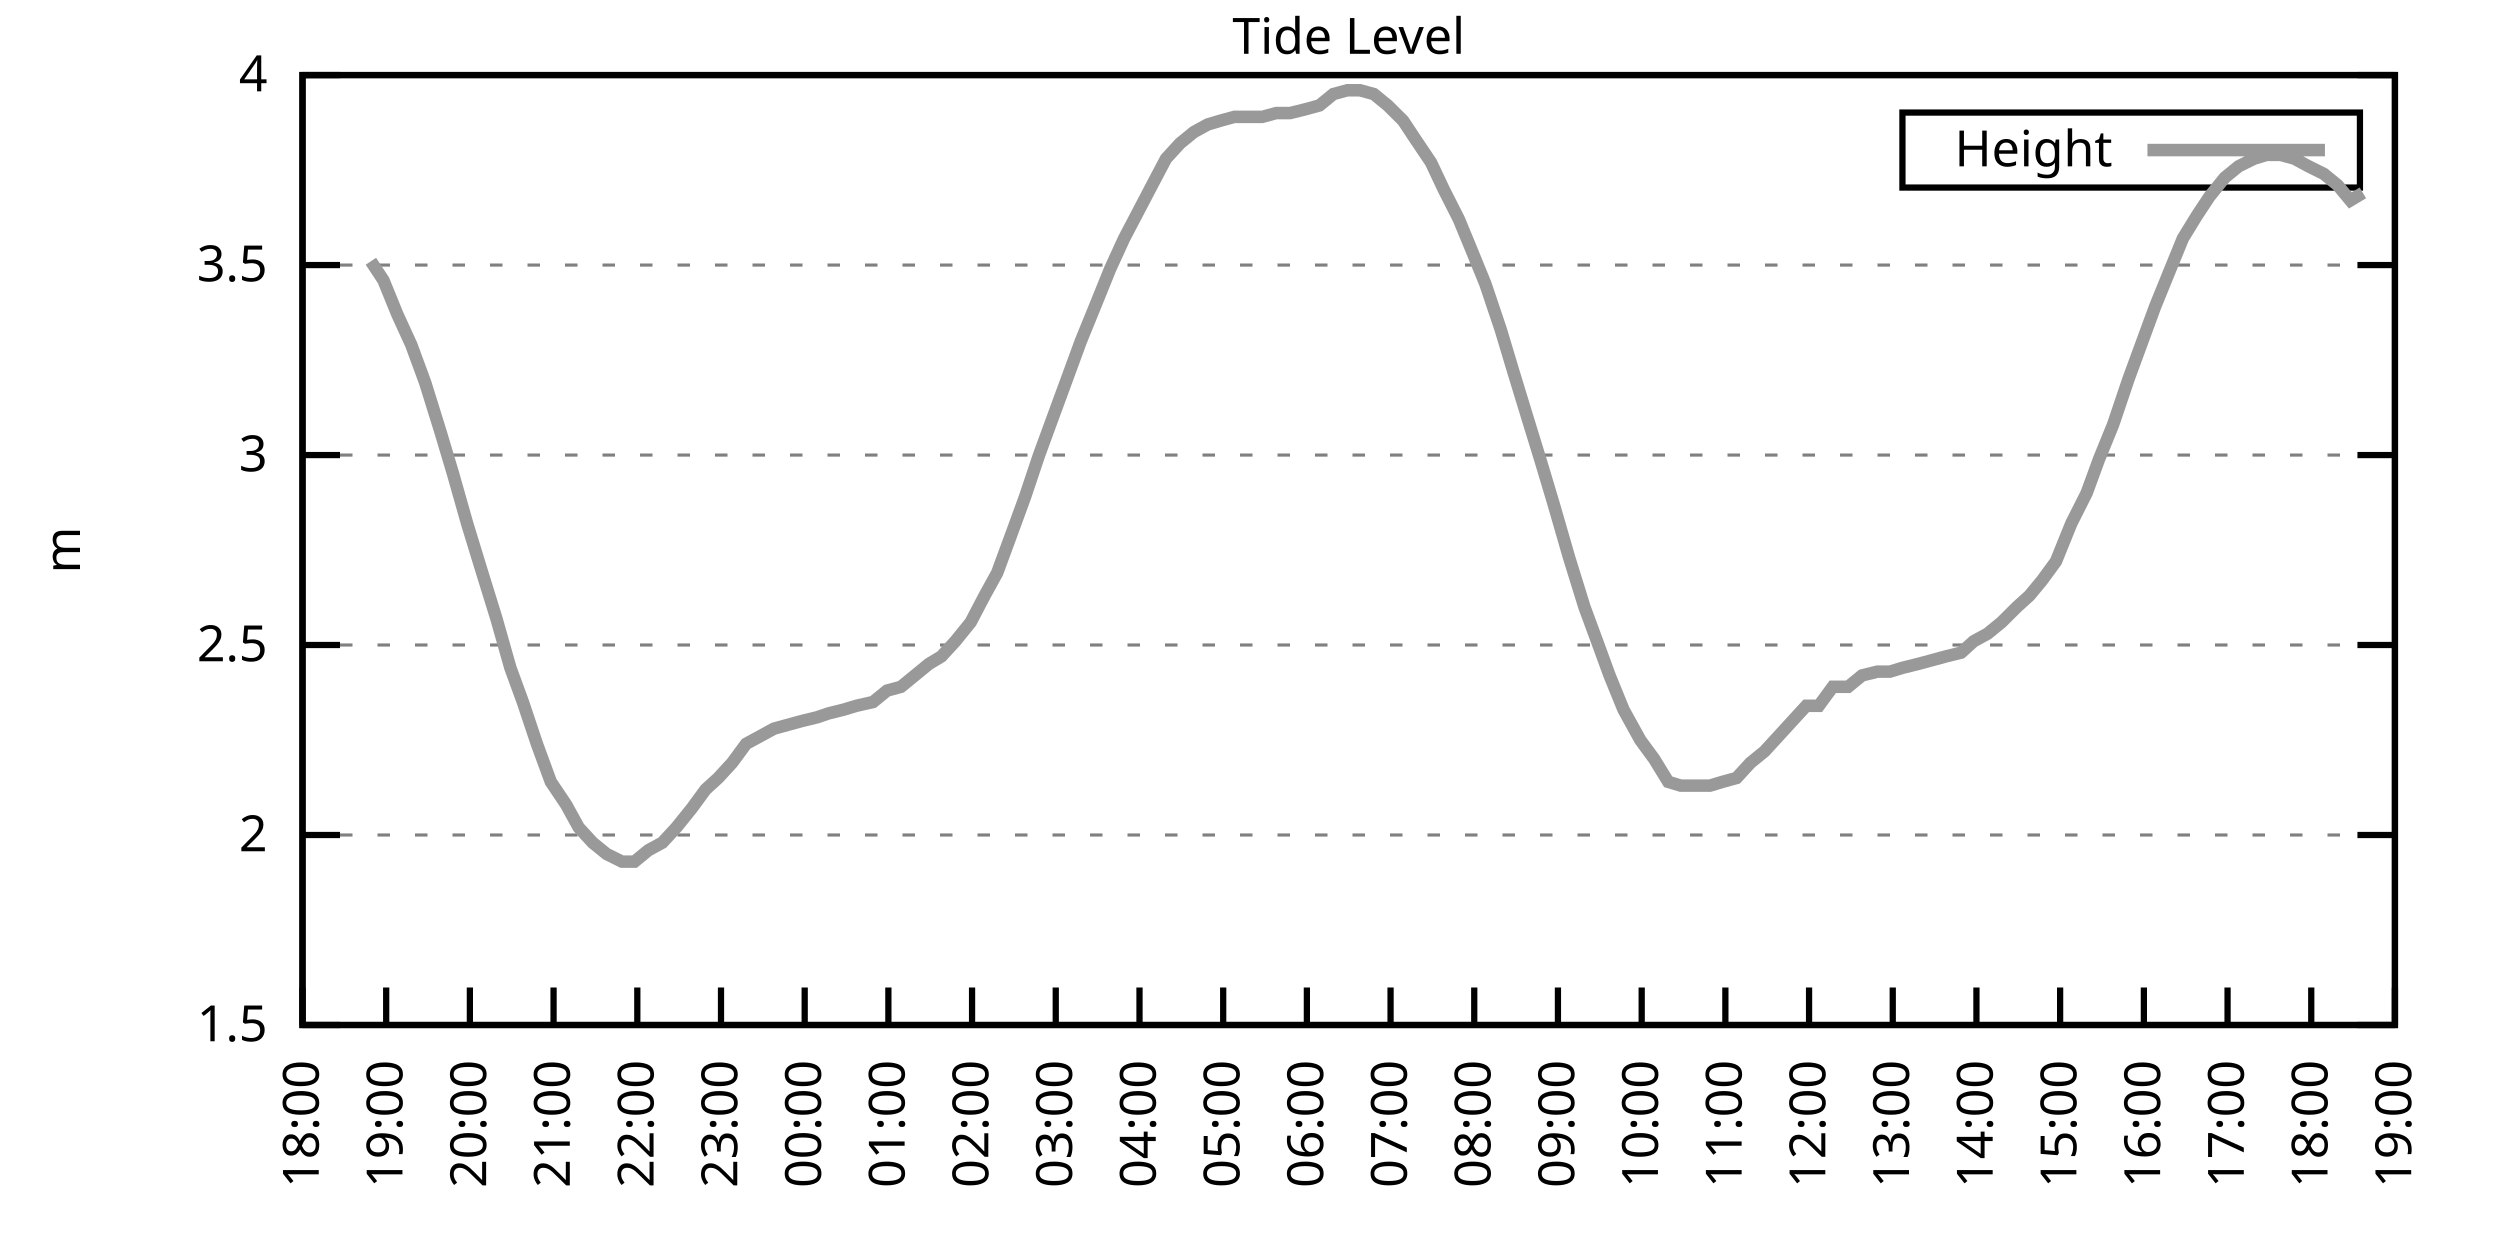
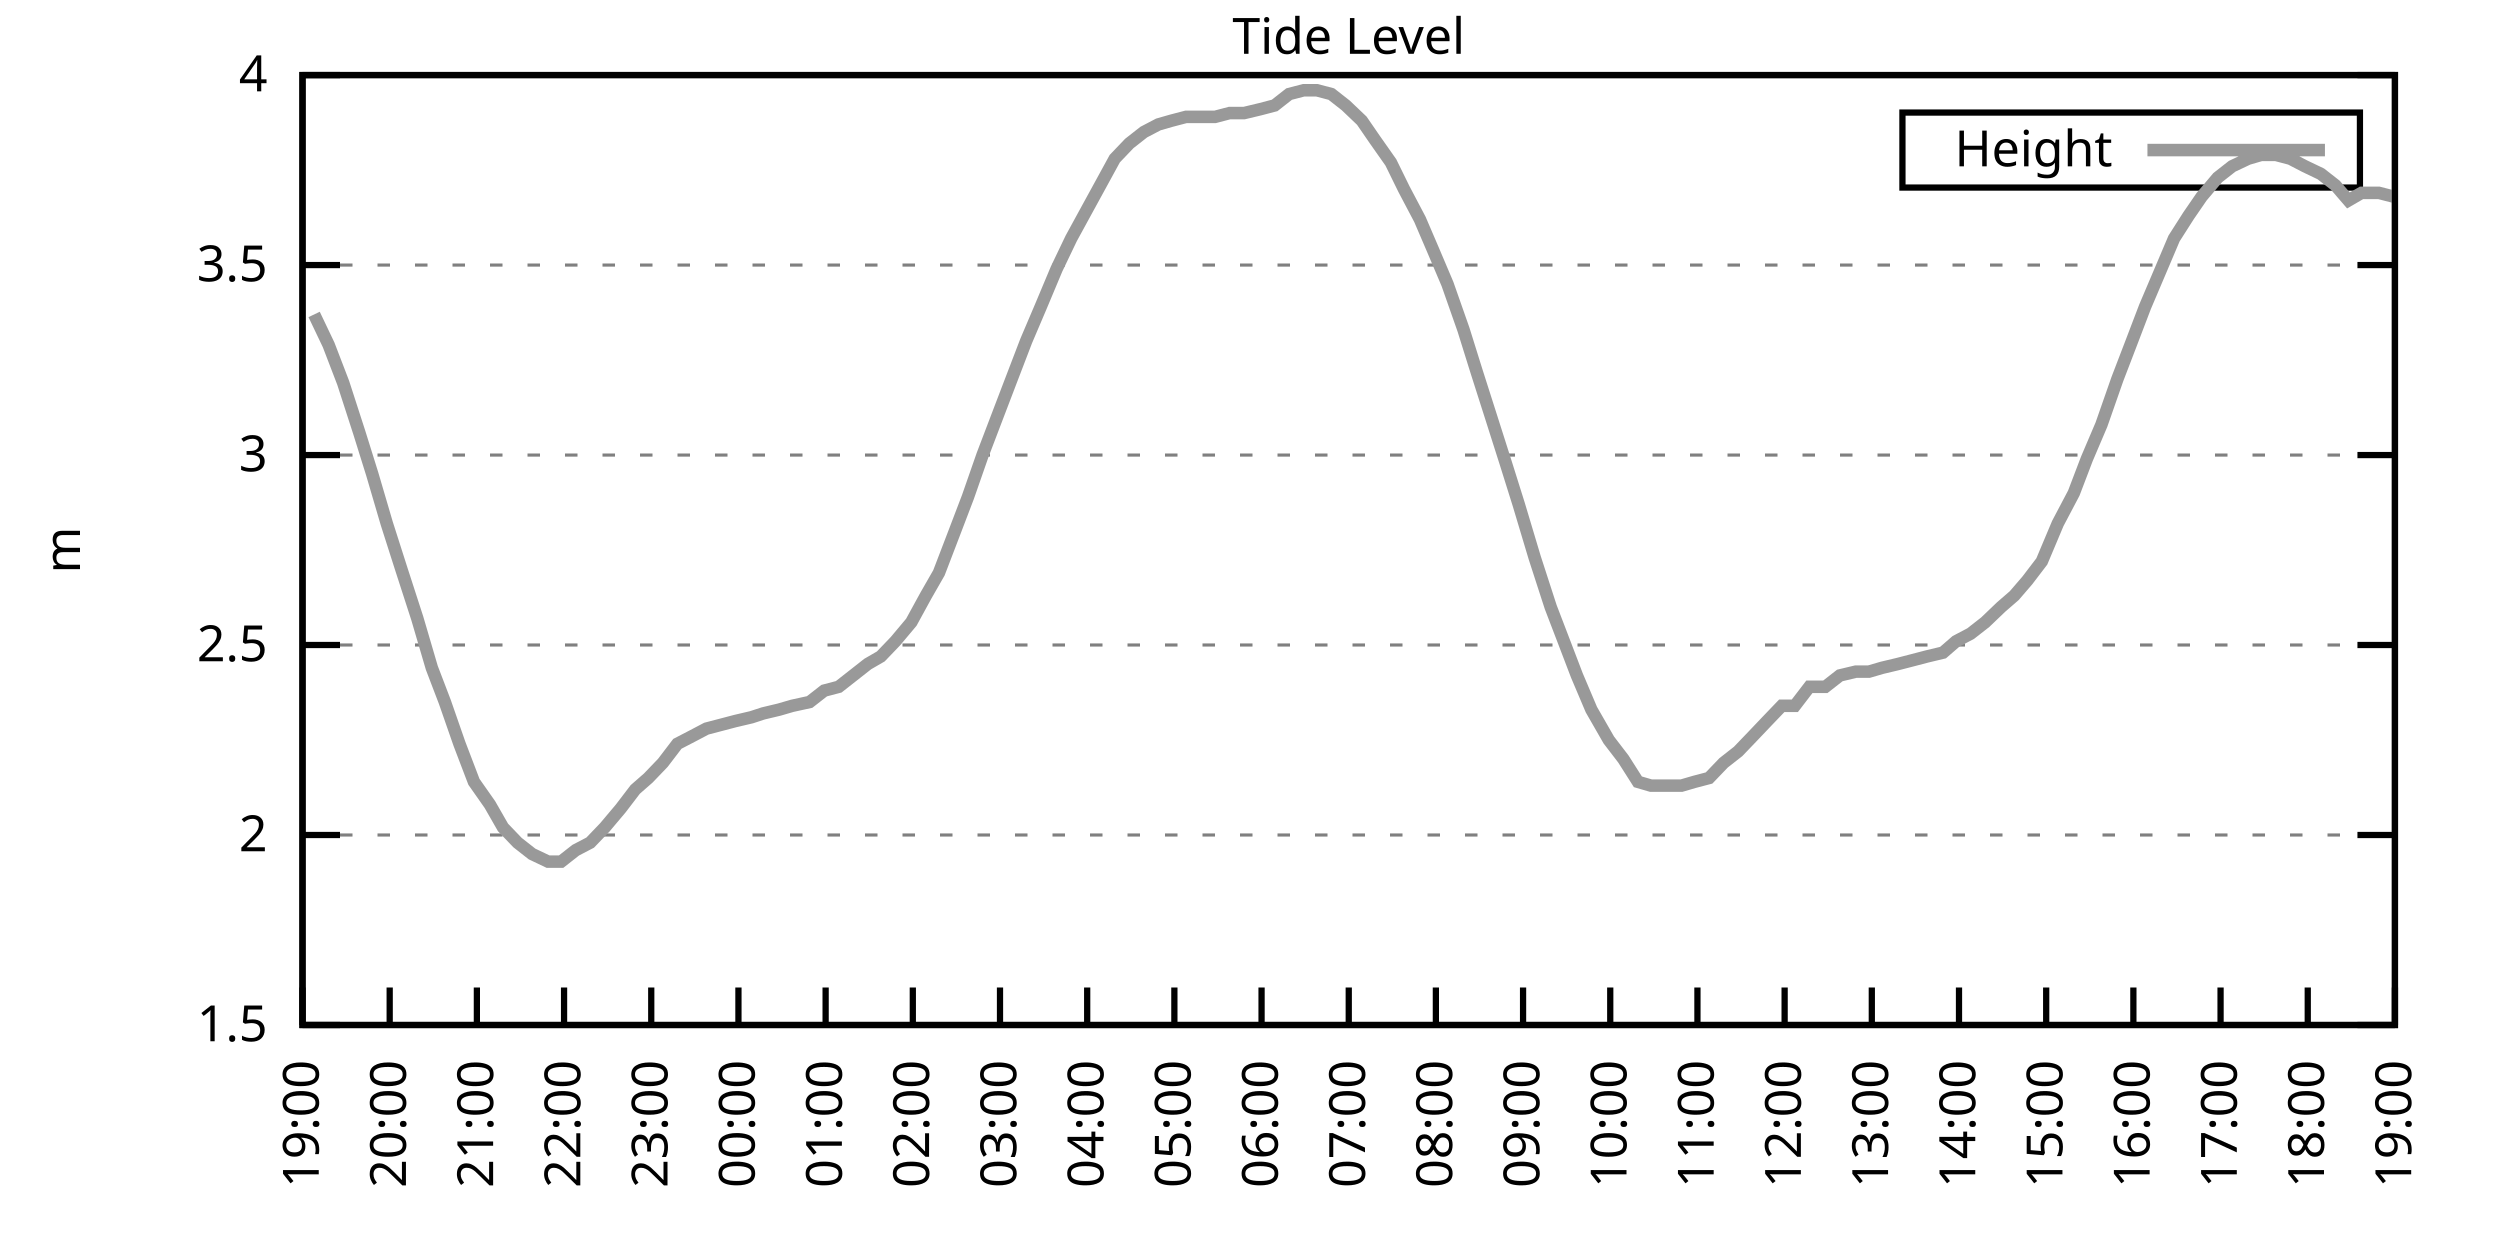
<svg xmlns="http://www.w3.org/2000/svg" xmlns:xlink="http://www.w3.org/1999/xlink" width="400" height="200" viewBox="0 0 400 200">
  <g id="gnuplot_canvas">
    <rect x="0" y="0" width="400" height="200" fill="none" />
    <defs>
      <circle id="gpDot" r="0.5" stroke-width="0.5" stroke="currentColor" />
      <path id="gpPt0" stroke-width="0.333" stroke="currentColor" d="M-1,0 h2 M0,-1 v2" />
      <path id="gpPt1" stroke-width="0.333" stroke="currentColor" d="M-1,-1 L1,1 M1,-1 L-1,1" />
      <path id="gpPt2" stroke-width="0.333" stroke="currentColor" d="M-1,0 L1,0 M0,-1 L0,1 M-1,-1 L1,1 M-1,1 L1,-1" />
      <rect id="gpPt3" stroke-width="0.333" stroke="currentColor" x="-1" y="-1" width="2" height="2" />
      <rect id="gpPt4" stroke-width="0.333" stroke="currentColor" fill="currentColor" x="-1" y="-1" width="2" height="2" />
      <circle id="gpPt5" stroke-width="0.333" stroke="currentColor" cx="0" cy="0" r="1" />
      <use xlink:href="#gpPt5" id="gpPt6" fill="currentColor" stroke="none" />
      <path id="gpPt7" stroke-width="0.333" stroke="currentColor" d="M0,-1.33 L-1.33,0.67 L1.33,0.67 z" />
      <use xlink:href="#gpPt7" id="gpPt8" fill="currentColor" stroke="none" />
      <use xlink:href="#gpPt7" id="gpPt9" stroke="currentColor" transform="rotate(180)" />
      <use xlink:href="#gpPt9" id="gpPt10" fill="currentColor" stroke="none" />
      <use xlink:href="#gpPt3" id="gpPt11" stroke="currentColor" transform="rotate(45)" />
      <use xlink:href="#gpPt11" id="gpPt12" fill="currentColor" stroke="none" />
      <path id="gpPt13" stroke-width="0.333" stroke="currentColor" d="M0,1.330 L1.265,0.411 L0.782,-1.067 L-0.782,-1.076 L-1.265,0.411 z" />
      <use xlink:href="#gpPt13" id="gpPt14" fill="currentColor" stroke="none" />
      <filter id="textbox" filterUnits="objectBoundingBox" x="0" y="0" height="1" width="1">
        <feFlood flood-color="white" flood-opacity="1" result="bgnd" />
        <feComposite in="SourceGraphic" in2="bgnd" operator="atop" />
      </filter>
      <filter id="greybox" filterUnits="objectBoundingBox" x="0" y="0" height="1" width="1">
        <feFlood flood-color="lightgrey" flood-opacity="1" result="grey" />
        <feComposite in="SourceGraphic" in2="grey" operator="atop" />
      </filter>
    </defs>
    <g fill="none" color="white" stroke="currentColor" stroke-width="1.00" stroke-linecap="butt" stroke-linejoin="miter">
</g>
    <g fill="none" color="black" stroke="currentColor" stroke-width="1.00" stroke-linecap="butt" stroke-linejoin="miter">
      <g stroke="none" shape-rendering="crispEdges">
        <polygon fill="rgb(255, 255, 255)" points="48.40,164.00 383.18,164.00 383.18,12.02 48.40,12.02 " />
      </g>
    </g>
    <g fill="none" color="black" stroke="currentColor" stroke-width="1.00" stroke-linecap="butt" stroke-linejoin="miter">
</g>
    <g fill="none" color="black" stroke="black" stroke-width="0.50" stroke-linecap="butt" stroke-linejoin="miter">
</g>
    <g fill="none" color="gray" stroke="currentColor" stroke-width="0.50" stroke-linecap="butt" stroke-linejoin="miter">
      <path stroke="gray" stroke-dasharray="2,4" class="gridline" d="M48.40,164.00 L383.19,164.00  " />
    </g>
    <g fill="none" color="gray" stroke="gray" stroke-width="1.00" stroke-linecap="butt" stroke-linejoin="miter">
</g>
    <g fill="none" color="black" stroke="currentColor" stroke-width="1.00" stroke-linecap="butt" stroke-linejoin="miter">
      <path stroke="black" d="M48.40,164.00 L54.40,164.00 M383.19,164.00 L377.19,164.00  " />
      <g transform="translate(42.80,166.60)" stroke="none" fill="black" font-family="Sans" font-size="8.00" text-anchor="end">
        <text>
          <tspan font-family="Sans"> 1.5</tspan>
        </text>
      </g>
    </g>
    <g fill="none" color="black" stroke="currentColor" stroke-width="1.00" stroke-linecap="butt" stroke-linejoin="miter">
</g>
    <g fill="none" color="black" stroke="black" stroke-width="0.50" stroke-linecap="butt" stroke-linejoin="miter">
</g>
    <g fill="none" color="gray" stroke="currentColor" stroke-width="0.50" stroke-linecap="butt" stroke-linejoin="miter">
      <path stroke="gray" stroke-dasharray="2,4" class="gridline" d="M48.40,133.60 L383.19,133.60  " />
    </g>
    <g fill="none" color="gray" stroke="gray" stroke-width="1.00" stroke-linecap="butt" stroke-linejoin="miter">
</g>
    <g fill="none" color="black" stroke="currentColor" stroke-width="1.00" stroke-linecap="butt" stroke-linejoin="miter">
      <path stroke="black" d="M48.40,133.60 L54.40,133.60 M383.19,133.60 L377.19,133.60  " />
      <g transform="translate(42.80,136.20)" stroke="none" fill="black" font-family="Sans" font-size="8.00" text-anchor="end">
        <text>
          <tspan font-family="Sans"> 2</tspan>
        </text>
      </g>
    </g>
    <g fill="none" color="black" stroke="currentColor" stroke-width="1.00" stroke-linecap="butt" stroke-linejoin="miter">
</g>
    <g fill="none" color="black" stroke="black" stroke-width="0.50" stroke-linecap="butt" stroke-linejoin="miter">
</g>
    <g fill="none" color="gray" stroke="currentColor" stroke-width="0.50" stroke-linecap="butt" stroke-linejoin="miter">
      <path stroke="gray" stroke-dasharray="2,4" class="gridline" d="M48.40,103.20 L383.19,103.20  " />
    </g>
    <g fill="none" color="gray" stroke="gray" stroke-width="1.00" stroke-linecap="butt" stroke-linejoin="miter">
</g>
    <g fill="none" color="black" stroke="currentColor" stroke-width="1.00" stroke-linecap="butt" stroke-linejoin="miter">
      <path stroke="black" d="M48.40,103.20 L54.40,103.20 M383.19,103.20 L377.19,103.20  " />
      <g transform="translate(42.80,105.80)" stroke="none" fill="black" font-family="Sans" font-size="8.00" text-anchor="end">
        <text>
          <tspan font-family="Sans"> 2.5</tspan>
        </text>
      </g>
    </g>
    <g fill="none" color="black" stroke="currentColor" stroke-width="1.00" stroke-linecap="butt" stroke-linejoin="miter">
</g>
    <g fill="none" color="black" stroke="black" stroke-width="0.50" stroke-linecap="butt" stroke-linejoin="miter">
</g>
    <g fill="none" color="gray" stroke="currentColor" stroke-width="0.50" stroke-linecap="butt" stroke-linejoin="miter">
      <path stroke="gray" stroke-dasharray="2,4" class="gridline" d="M48.40,72.81 L383.19,72.81  " />
    </g>
    <g fill="none" color="gray" stroke="gray" stroke-width="1.00" stroke-linecap="butt" stroke-linejoin="miter">
</g>
    <g fill="none" color="black" stroke="currentColor" stroke-width="1.00" stroke-linecap="butt" stroke-linejoin="miter">
      <path stroke="black" d="M48.40,72.81 L54.40,72.81 M383.19,72.81 L377.19,72.81  " />
      <g transform="translate(42.80,75.41)" stroke="none" fill="black" font-family="Sans" font-size="8.00" text-anchor="end">
        <text>
          <tspan font-family="Sans"> 3</tspan>
        </text>
      </g>
    </g>
    <g fill="none" color="black" stroke="currentColor" stroke-width="1.00" stroke-linecap="butt" stroke-linejoin="miter">
</g>
    <g fill="none" color="black" stroke="black" stroke-width="0.50" stroke-linecap="butt" stroke-linejoin="miter">
</g>
    <g fill="none" color="gray" stroke="currentColor" stroke-width="0.50" stroke-linecap="butt" stroke-linejoin="miter">
      <path stroke="gray" stroke-dasharray="2,4" class="gridline" d="M48.40,42.41 L383.19,42.41  " />
    </g>
    <g fill="none" color="gray" stroke="gray" stroke-width="1.00" stroke-linecap="butt" stroke-linejoin="miter">
</g>
    <g fill="none" color="black" stroke="currentColor" stroke-width="1.00" stroke-linecap="butt" stroke-linejoin="miter">
      <path stroke="black" d="M48.40,42.41 L54.40,42.41 M383.19,42.41 L377.19,42.41  " />
      <g transform="translate(42.80,45.01)" stroke="none" fill="black" font-family="Sans" font-size="8.00" text-anchor="end">
        <text>
          <tspan font-family="Sans"> 3.5</tspan>
        </text>
      </g>
    </g>
    <g fill="none" color="black" stroke="currentColor" stroke-width="1.00" stroke-linecap="butt" stroke-linejoin="miter">
</g>
    <g fill="none" color="black" stroke="black" stroke-width="0.50" stroke-linecap="butt" stroke-linejoin="miter">
</g>
    <g fill="none" color="gray" stroke="currentColor" stroke-width="0.50" stroke-linecap="butt" stroke-linejoin="miter">
      <path stroke="gray" stroke-dasharray="2,4" class="gridline" d="M48.40,12.01 L383.19,12.01  " />
    </g>
    <g fill="none" color="gray" stroke="gray" stroke-width="1.00" stroke-linecap="butt" stroke-linejoin="miter">
</g>
    <g fill="none" color="black" stroke="currentColor" stroke-width="1.00" stroke-linecap="butt" stroke-linejoin="miter">
      <path stroke="black" d="M48.40,12.01 L54.40,12.01 M383.19,12.01 L377.19,12.01  " />
      <g transform="translate(42.80,14.61)" stroke="none" fill="black" font-family="Sans" font-size="8.00" text-anchor="end">
        <text>
          <tspan font-family="Sans"> 4</tspan>
        </text>
      </g>
    </g>
    <g fill="none" color="black" stroke="currentColor" stroke-width="1.00" stroke-linecap="butt" stroke-linejoin="miter">
      <path stroke="black" d="M48.40,164.00 L48.40,158.00  " />
      <g transform="translate(51.00,169.60) rotate(270.00)" stroke="none" fill="black" font-family="Sans" font-size="8.00" text-anchor="end">
        <text>
-           <tspan font-family="Sans">18:00</tspan>
-         </text>
-       </g>
-     </g>
-     <g fill="none" color="black" stroke="currentColor" stroke-width="1.00" stroke-linecap="butt" stroke-linejoin="miter">
-       <path stroke="black" d="M61.79,164.00 L61.79,158.00  " />
-       <g transform="translate(64.39,169.60) rotate(270.00)" stroke="none" fill="black" font-family="Sans" font-size="8.00" text-anchor="end">
-         <text>
          <tspan font-family="Sans">19:00</tspan>
        </text>
      </g>
    </g>
    <g fill="none" color="black" stroke="currentColor" stroke-width="1.00" stroke-linecap="butt" stroke-linejoin="miter">
-       <path stroke="black" d="M75.18,164.00 L75.18,158.00  " />
-       <g transform="translate(77.78,169.60) rotate(270.00)" stroke="none" fill="black" font-family="Sans" font-size="8.00" text-anchor="end">
+       <path stroke="black" d="M62.35,164.00 L62.35,158.00  " />
+       <g transform="translate(64.95,169.60) rotate(270.00)" stroke="none" fill="black" font-family="Sans" font-size="8.00" text-anchor="end">
        <text>
          <tspan font-family="Sans">20:00</tspan>
        </text>
      </g>
    </g>
    <g fill="none" color="black" stroke="currentColor" stroke-width="1.00" stroke-linecap="butt" stroke-linejoin="miter">
-       <path stroke="black" d="M88.57,164.00 L88.57,158.00  " />
-       <g transform="translate(91.17,169.60) rotate(270.00)" stroke="none" fill="black" font-family="Sans" font-size="8.00" text-anchor="end">
+       <path stroke="black" d="M76.30,164.00 L76.30,158.00  " />
+       <g transform="translate(78.90,169.60) rotate(270.00)" stroke="none" fill="black" font-family="Sans" font-size="8.00" text-anchor="end">
        <text>
          <tspan font-family="Sans">21:00</tspan>
        </text>
      </g>
    </g>
    <g fill="none" color="black" stroke="currentColor" stroke-width="1.00" stroke-linecap="butt" stroke-linejoin="miter">
-       <path stroke="black" d="M101.97,164.00 L101.97,158.00  " />
-       <g transform="translate(104.57,169.60) rotate(270.00)" stroke="none" fill="black" font-family="Sans" font-size="8.00" text-anchor="end">
+       <path stroke="black" d="M90.25,164.00 L90.25,158.00  " />
+       <g transform="translate(92.85,169.60) rotate(270.00)" stroke="none" fill="black" font-family="Sans" font-size="8.00" text-anchor="end">
        <text>
          <tspan font-family="Sans">22:00</tspan>
        </text>
      </g>
    </g>
    <g fill="none" color="black" stroke="currentColor" stroke-width="1.00" stroke-linecap="butt" stroke-linejoin="miter">
-       <path stroke="black" d="M115.36,164.00 L115.36,158.00  " />
-       <g transform="translate(117.96,169.60) rotate(270.00)" stroke="none" fill="black" font-family="Sans" font-size="8.00" text-anchor="end">
+       <path stroke="black" d="M104.20,164.00 L104.20,158.00  " />
+       <g transform="translate(106.80,169.60) rotate(270.00)" stroke="none" fill="black" font-family="Sans" font-size="8.00" text-anchor="end">
        <text>
          <tspan font-family="Sans">23:00</tspan>
        </text>
      </g>
    </g>
    <g fill="none" color="black" stroke="currentColor" stroke-width="1.00" stroke-linecap="butt" stroke-linejoin="miter">
-       <path stroke="black" d="M128.75,164.00 L128.75,158.00  " />
-       <g transform="translate(131.35,169.60) rotate(270.00)" stroke="none" fill="black" font-family="Sans" font-size="8.00" text-anchor="end">
+       <path stroke="black" d="M118.15,164.00 L118.15,158.00  " />
+       <g transform="translate(120.75,169.60) rotate(270.00)" stroke="none" fill="black" font-family="Sans" font-size="8.00" text-anchor="end">
        <text>
          <tspan font-family="Sans">00:00</tspan>
        </text>
      </g>
    </g>
    <g fill="none" color="black" stroke="currentColor" stroke-width="1.00" stroke-linecap="butt" stroke-linejoin="miter">
-       <path stroke="black" d="M142.14,164.00 L142.14,158.00  " />
-       <g transform="translate(144.74,169.60) rotate(270.00)" stroke="none" fill="black" font-family="Sans" font-size="8.00" text-anchor="end">
+       <path stroke="black" d="M132.10,164.00 L132.10,158.00  " />
+       <g transform="translate(134.70,169.60) rotate(270.00)" stroke="none" fill="black" font-family="Sans" font-size="8.00" text-anchor="end">
        <text>
          <tspan font-family="Sans">01:00</tspan>
        </text>
      </g>
    </g>
    <g fill="none" color="black" stroke="currentColor" stroke-width="1.00" stroke-linecap="butt" stroke-linejoin="miter">
-       <path stroke="black" d="M155.53,164.00 L155.53,158.00  " />
-       <g transform="translate(158.13,169.60) rotate(270.00)" stroke="none" fill="black" font-family="Sans" font-size="8.00" text-anchor="end">
+       <path stroke="black" d="M146.05,164.00 L146.05,158.00  " />
+       <g transform="translate(148.65,169.60) rotate(270.00)" stroke="none" fill="black" font-family="Sans" font-size="8.00" text-anchor="end">
        <text>
          <tspan font-family="Sans">02:00</tspan>
        </text>
      </g>
    </g>
    <g fill="none" color="black" stroke="currentColor" stroke-width="1.00" stroke-linecap="butt" stroke-linejoin="miter">
-       <path stroke="black" d="M168.92,164.00 L168.92,158.00  " />
-       <g transform="translate(171.52,169.60) rotate(270.00)" stroke="none" fill="black" font-family="Sans" font-size="8.00" text-anchor="end">
+       <path stroke="black" d="M160.00,164.00 L160.00,158.00  " />
+       <g transform="translate(162.60,169.60) rotate(270.00)" stroke="none" fill="black" font-family="Sans" font-size="8.00" text-anchor="end">
        <text>
          <tspan font-family="Sans">03:00</tspan>
        </text>
      </g>
    </g>
    <g fill="none" color="black" stroke="currentColor" stroke-width="1.00" stroke-linecap="butt" stroke-linejoin="miter">
-       <path stroke="black" d="M182.32,164.00 L182.32,158.00  " />
-       <g transform="translate(184.92,169.60) rotate(270.00)" stroke="none" fill="black" font-family="Sans" font-size="8.00" text-anchor="end">
+       <path stroke="black" d="M173.95,164.00 L173.95,158.00  " />
+       <g transform="translate(176.55,169.60) rotate(270.00)" stroke="none" fill="black" font-family="Sans" font-size="8.00" text-anchor="end">
        <text>
          <tspan font-family="Sans">04:00</tspan>
        </text>
      </g>
    </g>
    <g fill="none" color="black" stroke="currentColor" stroke-width="1.00" stroke-linecap="butt" stroke-linejoin="miter">
-       <path stroke="black" d="M195.71,164.00 L195.71,158.00  " />
-       <g transform="translate(198.31,169.60) rotate(270.00)" stroke="none" fill="black" font-family="Sans" font-size="8.00" text-anchor="end">
+       <path stroke="black" d="M187.90,164.00 L187.90,158.00  " />
+       <g transform="translate(190.50,169.60) rotate(270.00)" stroke="none" fill="black" font-family="Sans" font-size="8.00" text-anchor="end">
        <text>
          <tspan font-family="Sans">05:00</tspan>
        </text>
      </g>
    </g>
    <g fill="none" color="black" stroke="currentColor" stroke-width="1.00" stroke-linecap="butt" stroke-linejoin="miter">
-       <path stroke="black" d="M209.10,164.00 L209.10,158.00  " />
-       <g transform="translate(211.70,169.60) rotate(270.00)" stroke="none" fill="black" font-family="Sans" font-size="8.00" text-anchor="end">
+       <path stroke="black" d="M201.85,164.00 L201.85,158.00  " />
+       <g transform="translate(204.45,169.60) rotate(270.00)" stroke="none" fill="black" font-family="Sans" font-size="8.00" text-anchor="end">
        <text>
          <tspan font-family="Sans">06:00</tspan>
        </text>
      </g>
    </g>
    <g fill="none" color="black" stroke="currentColor" stroke-width="1.00" stroke-linecap="butt" stroke-linejoin="miter">
-       <path stroke="black" d="M222.49,164.00 L222.49,158.00  " />
-       <g transform="translate(225.09,169.60) rotate(270.00)" stroke="none" fill="black" font-family="Sans" font-size="8.00" text-anchor="end">
+       <path stroke="black" d="M215.80,164.00 L215.80,158.00  " />
+       <g transform="translate(218.40,169.60) rotate(270.00)" stroke="none" fill="black" font-family="Sans" font-size="8.00" text-anchor="end">
        <text>
          <tspan font-family="Sans">07:00</tspan>
        </text>
      </g>
    </g>
    <g fill="none" color="black" stroke="currentColor" stroke-width="1.00" stroke-linecap="butt" stroke-linejoin="miter">
-       <path stroke="black" d="M235.88,164.00 L235.88,158.00  " />
-       <g transform="translate(238.48,169.60) rotate(270.00)" stroke="none" fill="black" font-family="Sans" font-size="8.00" text-anchor="end">
+       <path stroke="black" d="M229.74,164.00 L229.74,158.00  " />
+       <g transform="translate(232.34,169.60) rotate(270.00)" stroke="none" fill="black" font-family="Sans" font-size="8.00" text-anchor="end">
        <text>
          <tspan font-family="Sans">08:00</tspan>
        </text>
      </g>
    </g>
    <g fill="none" color="black" stroke="currentColor" stroke-width="1.00" stroke-linecap="butt" stroke-linejoin="miter">
-       <path stroke="black" d="M249.27,164.00 L249.27,158.00  " />
-       <g transform="translate(251.87,169.60) rotate(270.00)" stroke="none" fill="black" font-family="Sans" font-size="8.00" text-anchor="end">
+       <path stroke="black" d="M243.69,164.00 L243.69,158.00  " />
+       <g transform="translate(246.29,169.60) rotate(270.00)" stroke="none" fill="black" font-family="Sans" font-size="8.00" text-anchor="end">
        <text>
          <tspan font-family="Sans">09:00</tspan>
        </text>
      </g>
    </g>
    <g fill="none" color="black" stroke="currentColor" stroke-width="1.00" stroke-linecap="butt" stroke-linejoin="miter">
-       <path stroke="black" d="M262.67,164.00 L262.67,158.00  " />
-       <g transform="translate(265.27,169.60) rotate(270.00)" stroke="none" fill="black" font-family="Sans" font-size="8.00" text-anchor="end">
+       <path stroke="black" d="M257.64,164.00 L257.64,158.00  " />
+       <g transform="translate(260.24,169.60) rotate(270.00)" stroke="none" fill="black" font-family="Sans" font-size="8.00" text-anchor="end">
        <text>
          <tspan font-family="Sans">10:00</tspan>
        </text>
      </g>
    </g>
    <g fill="none" color="black" stroke="currentColor" stroke-width="1.00" stroke-linecap="butt" stroke-linejoin="miter">
-       <path stroke="black" d="M276.06,164.00 L276.06,158.00  " />
-       <g transform="translate(278.66,169.60) rotate(270.00)" stroke="none" fill="black" font-family="Sans" font-size="8.00" text-anchor="end">
+       <path stroke="black" d="M271.59,164.00 L271.59,158.00  " />
+       <g transform="translate(274.19,169.60) rotate(270.00)" stroke="none" fill="black" font-family="Sans" font-size="8.00" text-anchor="end">
        <text>
          <tspan font-family="Sans">11:00</tspan>
        </text>
      </g>
    </g>
    <g fill="none" color="black" stroke="currentColor" stroke-width="1.00" stroke-linecap="butt" stroke-linejoin="miter">
-       <path stroke="black" d="M289.45,164.00 L289.45,158.00  " />
-       <g transform="translate(292.05,169.60) rotate(270.00)" stroke="none" fill="black" font-family="Sans" font-size="8.00" text-anchor="end">
+       <path stroke="black" d="M285.54,164.00 L285.54,158.00  " />
+       <g transform="translate(288.14,169.60) rotate(270.00)" stroke="none" fill="black" font-family="Sans" font-size="8.00" text-anchor="end">
        <text>
          <tspan font-family="Sans">12:00</tspan>
        </text>
      </g>
    </g>
    <g fill="none" color="black" stroke="currentColor" stroke-width="1.00" stroke-linecap="butt" stroke-linejoin="miter">
-       <path stroke="black" d="M302.84,164.00 L302.84,158.00  " />
-       <g transform="translate(305.44,169.60) rotate(270.00)" stroke="none" fill="black" font-family="Sans" font-size="8.00" text-anchor="end">
+       <path stroke="black" d="M299.49,164.00 L299.49,158.00  " />
+       <g transform="translate(302.09,169.60) rotate(270.00)" stroke="none" fill="black" font-family="Sans" font-size="8.00" text-anchor="end">
        <text>
          <tspan font-family="Sans">13:00</tspan>
        </text>
      </g>
    </g>
    <g fill="none" color="black" stroke="currentColor" stroke-width="1.00" stroke-linecap="butt" stroke-linejoin="miter">
-       <path stroke="black" d="M316.23,164.00 L316.23,158.00  " />
-       <g transform="translate(318.83,169.60) rotate(270.00)" stroke="none" fill="black" font-family="Sans" font-size="8.00" text-anchor="end">
+       <path stroke="black" d="M313.44,164.00 L313.44,158.00  " />
+       <g transform="translate(316.04,169.60) rotate(270.00)" stroke="none" fill="black" font-family="Sans" font-size="8.00" text-anchor="end">
        <text>
          <tspan font-family="Sans">14:00</tspan>
        </text>
      </g>
    </g>
    <g fill="none" color="black" stroke="currentColor" stroke-width="1.00" stroke-linecap="butt" stroke-linejoin="miter">
-       <path stroke="black" d="M329.62,164.00 L329.62,158.00  " />
-       <g transform="translate(332.22,169.60) rotate(270.00)" stroke="none" fill="black" font-family="Sans" font-size="8.00" text-anchor="end">
+       <path stroke="black" d="M327.39,164.00 L327.39,158.00  " />
+       <g transform="translate(329.99,169.60) rotate(270.00)" stroke="none" fill="black" font-family="Sans" font-size="8.00" text-anchor="end">
        <text>
          <tspan font-family="Sans">15:00</tspan>
        </text>
      </g>
    </g>
    <g fill="none" color="black" stroke="currentColor" stroke-width="1.00" stroke-linecap="butt" stroke-linejoin="miter">
-       <path stroke="black" d="M343.02,164.00 L343.02,158.00  " />
-       <g transform="translate(345.62,169.60) rotate(270.00)" stroke="none" fill="black" font-family="Sans" font-size="8.00" text-anchor="end">
+       <path stroke="black" d="M341.34,164.00 L341.34,158.00  " />
+       <g transform="translate(343.94,169.60) rotate(270.00)" stroke="none" fill="black" font-family="Sans" font-size="8.00" text-anchor="end">
        <text>
          <tspan font-family="Sans">16:00</tspan>
        </text>
      </g>
    </g>
    <g fill="none" color="black" stroke="currentColor" stroke-width="1.00" stroke-linecap="butt" stroke-linejoin="miter">
-       <path stroke="black" d="M356.41,164.00 L356.41,158.00  " />
-       <g transform="translate(359.01,169.60) rotate(270.00)" stroke="none" fill="black" font-family="Sans" font-size="8.00" text-anchor="end">
+       <path stroke="black" d="M355.29,164.00 L355.29,158.00  " />
+       <g transform="translate(357.89,169.60) rotate(270.00)" stroke="none" fill="black" font-family="Sans" font-size="8.00" text-anchor="end">
        <text>
          <tspan font-family="Sans">17:00</tspan>
        </text>
      </g>
    </g>
    <g fill="none" color="black" stroke="currentColor" stroke-width="1.00" stroke-linecap="butt" stroke-linejoin="miter">
-       <path stroke="black" d="M369.80,164.00 L369.80,158.00  " />
-       <g transform="translate(372.40,169.60) rotate(270.00)" stroke="none" fill="black" font-family="Sans" font-size="8.00" text-anchor="end">
+       <path stroke="black" d="M369.24,164.00 L369.24,158.00  " />
+       <g transform="translate(371.84,169.60) rotate(270.00)" stroke="none" fill="black" font-family="Sans" font-size="8.00" text-anchor="end">
        <text>
          <tspan font-family="Sans">18:00</tspan>
        </text>
      </g>
    </g>
    <g fill="none" color="black" stroke="currentColor" stroke-width="1.00" stroke-linecap="butt" stroke-linejoin="miter">
      <path stroke="black" d="M383.19,164.00 L383.19,158.00  " />
      <g transform="translate(385.79,169.60) rotate(270.00)" stroke="none" fill="black" font-family="Sans" font-size="8.00" text-anchor="end">
        <text>
          <tspan font-family="Sans">19:00</tspan>
        </text>
      </g>
    </g>
    <g fill="none" color="black" stroke="currentColor" stroke-width="1.00" stroke-linecap="butt" stroke-linejoin="miter">
</g>
    <g fill="none" color="black" stroke="currentColor" stroke-width="1.00" stroke-linecap="butt" stroke-linejoin="miter">
      <path stroke="black" d="M48.40,12.01 L48.40,164.00 L383.19,164.00 L383.19,12.01 L48.40,12.01 Z  " />
    </g>
    <g fill="none" color="black" stroke="currentColor" stroke-width="1.00" stroke-linecap="butt" stroke-linejoin="miter">
</g>
    <g fill="none" color="black" stroke="currentColor" stroke-width="1.00" stroke-linecap="butt" stroke-linejoin="miter">
      <path stroke="black" d="M304.39,30.01 L304.39,18.01 L377.59,18.01 L377.59,30.01 L304.39,30.01 Z  " />
    </g>
    <g id="Tide_level_plot_1">
      <g fill="none" color="white" stroke="black" stroke-width="2.00" stroke-linecap="butt" stroke-linejoin="miter">
</g>
      <g fill="none" color="black" stroke="currentColor" stroke-width="2.00" stroke-linecap="butt" stroke-linejoin="miter">
        <g transform="translate(337.99,26.61)" stroke="none" fill="black" font-family="Sans" font-size="8.00" text-anchor="end">
          <text>
            <tspan font-family="Sans">Height</tspan>
          </text>
        </g>
      </g>
      <g fill="none" color="black" stroke="currentColor" stroke-width="2.00" stroke-linecap="butt" stroke-linejoin="miter">
-         <path stroke="rgb(153, 153, 153)" d="M343.59,24.01 L371.99,24.01 M59.34,41.80 L61.35,44.84 L63.58,50.31 L65.81,55.18 L68.04,61.25 L70.50,69.16   L72.50,75.85 L74.74,83.75 L76.97,91.04 L79.42,98.95 L81.66,106.85 L83.66,112.32 L85.90,119.01 L88.13,125.09   L90.58,128.74 L92.59,132.39 L94.82,134.82 L97.06,136.64 L99.51,137.86 L101.52,137.86 L103.75,136.03 L105.98,134.82   L108.22,132.39 L110.67,129.35 L112.90,126.31 L114.91,124.48 L117.14,122.05 L119.38,119.01 L121.61,117.80 L123.84,116.58   L126.07,115.97 L128.30,115.36 L130.76,114.76 L132.54,114.15 L135.00,113.54 L137.01,112.93 L139.69,112.32 L141.92,110.50   L144.15,109.89 L146.38,108.07 L148.61,106.24 L150.62,105.03 L152.85,102.60 L155.31,99.56 L157.54,95.30 L159.55,91.65   L162.01,84.97 L164.01,79.49 L166.25,72.81 L168.70,66.12 L170.49,61.25 L172.94,54.57 L175.17,49.10 L177.63,43.02   L179.86,38.15 L182.09,33.90 L184.32,29.64 L186.56,25.39 L188.79,22.95 L191.02,21.13 L193.25,19.91 L195.26,19.31   L197.49,18.70 L199.73,18.70 L201.96,18.70 L204.19,18.09 L206.42,18.09 L208.88,17.48 L211.11,16.87 L213.34,15.05   L215.57,14.44 L217.58,14.44 L219.81,15.05 L222.04,16.87 L224.50,19.31 L226.51,22.35 L228.96,25.99 L230.97,30.25   L233.43,35.11 L235.44,39.98 L237.67,45.45 L240.12,52.74 L242.13,59.43 L244.36,66.73 L246.60,74.02 L248.60,80.71   L251.06,89.22 L253.51,97.12 L255.75,103.20 L257.53,108.07 L259.76,113.54 L262.44,118.40 L264.67,121.44 L266.91,125.09   L268.92,125.70 L271.15,125.70 L273.60,125.70 L275.61,125.09 L277.84,124.48 L280.07,122.05 L282.31,120.23 L284.54,117.80   L286.77,115.36 L289.00,112.93 L291.01,112.93 L293.24,109.89 L295.70,109.89 L297.93,108.07 L300.39,107.46 L302.39,107.46   L304.40,106.85 L306.86,106.24 L309.09,105.64 L311.32,105.03 L313.78,104.42 L315.79,102.60 L318.02,101.38 L320.25,99.56   L322.70,97.12 L324.71,95.30 L326.72,92.87 L328.95,89.83 L331.41,83.75 L333.86,78.89 L335.87,73.41 L338.10,67.94   L340.56,60.65 L342.57,55.18 L344.80,49.10 L347.03,43.62 L349.26,38.15 L351.50,34.50 L353.51,31.46 L355.96,28.42   L358.19,26.60 L360.65,25.39 L362.66,24.78 L364.89,24.78 L367.12,25.39 L369.35,26.60 L371.81,27.82 L374.04,29.64   L376.05,32.07 L378.06,30.86  " />
+         <path stroke="rgb(153, 153, 153)" d="M343.59,24.01 L371.99,24.01 M50.26,50.31 L52.58,55.18 L54.91,61.25 L57.47,69.16 L59.56,75.85 L61.88,83.75   L64.21,91.04 L66.77,98.95 L69.09,106.85 L71.18,112.32 L73.51,119.01 L75.83,125.09 L78.39,128.74 L80.48,132.39   L82.81,134.82 L85.13,136.64 L87.69,137.86 L89.78,137.86 L92.11,136.03 L94.43,134.82 L96.76,132.39 L99.32,129.35   L101.64,126.31 L103.73,124.48 L106.06,122.05 L108.38,119.01 L110.71,117.80 L113.03,116.58 L115.36,115.97 L117.68,115.36   L120.24,114.76 L122.10,114.15 L124.66,113.54 L126.75,112.93 L129.54,112.32 L131.87,110.50 L134.19,109.89 L136.51,108.07   L138.84,106.24 L140.93,105.03 L143.26,102.60 L145.81,99.56 L148.14,95.30 L150.23,91.65 L152.79,84.97 L154.88,79.49   L157.21,72.81 L159.76,66.12 L161.62,61.25 L164.18,54.57 L166.51,49.10 L169.06,43.02 L171.39,38.15 L173.71,33.90   L176.04,29.64 L178.36,25.39 L180.69,22.95 L183.01,21.13 L185.34,19.91 L187.43,19.31 L189.76,18.70 L192.08,18.70   L194.41,18.70 L196.73,18.09 L199.06,18.09 L201.61,17.48 L203.94,16.87 L206.26,15.05 L208.59,14.44 L210.68,14.44   L213.01,15.05 L215.33,16.87 L217.89,19.31 L219.98,22.35 L222.54,25.99 L224.63,30.25 L227.19,35.11 L229.28,39.98   L231.60,45.45 L234.16,52.74 L236.25,59.43 L238.58,66.73 L240.90,74.02 L243.00,80.71 L245.55,89.22 L248.11,97.12   L250.44,103.20 L252.30,108.07 L254.62,113.54 L257.41,118.40 L259.74,121.44 L262.06,125.09 L264.15,125.70 L266.48,125.70   L269.04,125.70 L271.13,125.09 L273.45,124.48 L275.78,122.05 L278.10,120.23 L280.43,117.80 L282.75,115.36 L285.08,112.93   L287.17,112.93 L289.50,109.89 L292.05,109.89 L294.38,108.07 L296.94,107.46 L299.03,107.46 L301.12,106.85 L303.68,106.24   L306.00,105.64 L308.33,105.03 L310.88,104.42 L312.98,102.60 L315.30,101.38 L317.63,99.56 L320.18,97.12 L322.28,95.30   L324.37,92.87 L326.69,89.83 L329.25,83.75 L331.81,78.89 L333.90,73.41 L336.23,67.94 L338.78,60.65 L340.88,55.18   L343.20,49.10 L345.53,43.62 L347.85,38.15 L350.18,34.50 L352.27,31.46 L354.83,28.42 L357.15,26.60 L359.71,25.39   L361.80,24.78 L364.13,24.78 L366.45,25.39 L368.78,26.60 L371.33,27.82 L373.66,29.64 L375.75,32.07 L377.84,30.86   L380.63,30.86 L382.96,31.46  " />
      </g>
    </g>
    <g fill="none" color="black" stroke="currentColor" stroke-width="2.00" stroke-linecap="butt" stroke-linejoin="miter">
</g>
    <g fill="none" color="black" stroke="black" stroke-width="1.00" stroke-linecap="butt" stroke-linejoin="miter">
</g>
    <g fill="none" color="black" stroke="currentColor" stroke-width="1.00" stroke-linecap="butt" stroke-linejoin="miter">
      <path stroke="black" d="M48.40,12.01 L48.40,164.00 L383.19,164.00 L383.19,12.01 L48.40,12.01 Z  " />
      <g transform="translate(12.80,88.01) rotate(270.00)" stroke="none" fill="black" font-family="Sans" font-size="8.00" text-anchor="middle">
        <text>
          <tspan font-family="Sans">m</tspan>
        </text>
      </g>
    </g>
    <g fill="none" color="black" stroke="currentColor" stroke-width="1.00" stroke-linecap="butt" stroke-linejoin="miter">
</g>
    <g fill="none" color="black" stroke="currentColor" stroke-width="1.00" stroke-linecap="butt" stroke-linejoin="miter">
      <g transform="translate(215.79,8.61)" stroke="none" fill="black" font-family="Sans" font-size="8.00" text-anchor="middle">
        <text>
          <tspan font-family="Sans">Tide Level</tspan>
        </text>
      </g>
    </g>
    <g fill="none" color="black" stroke="currentColor" stroke-width="1.00" stroke-linecap="butt" stroke-linejoin="miter">
</g>
  </g>
</svg>
